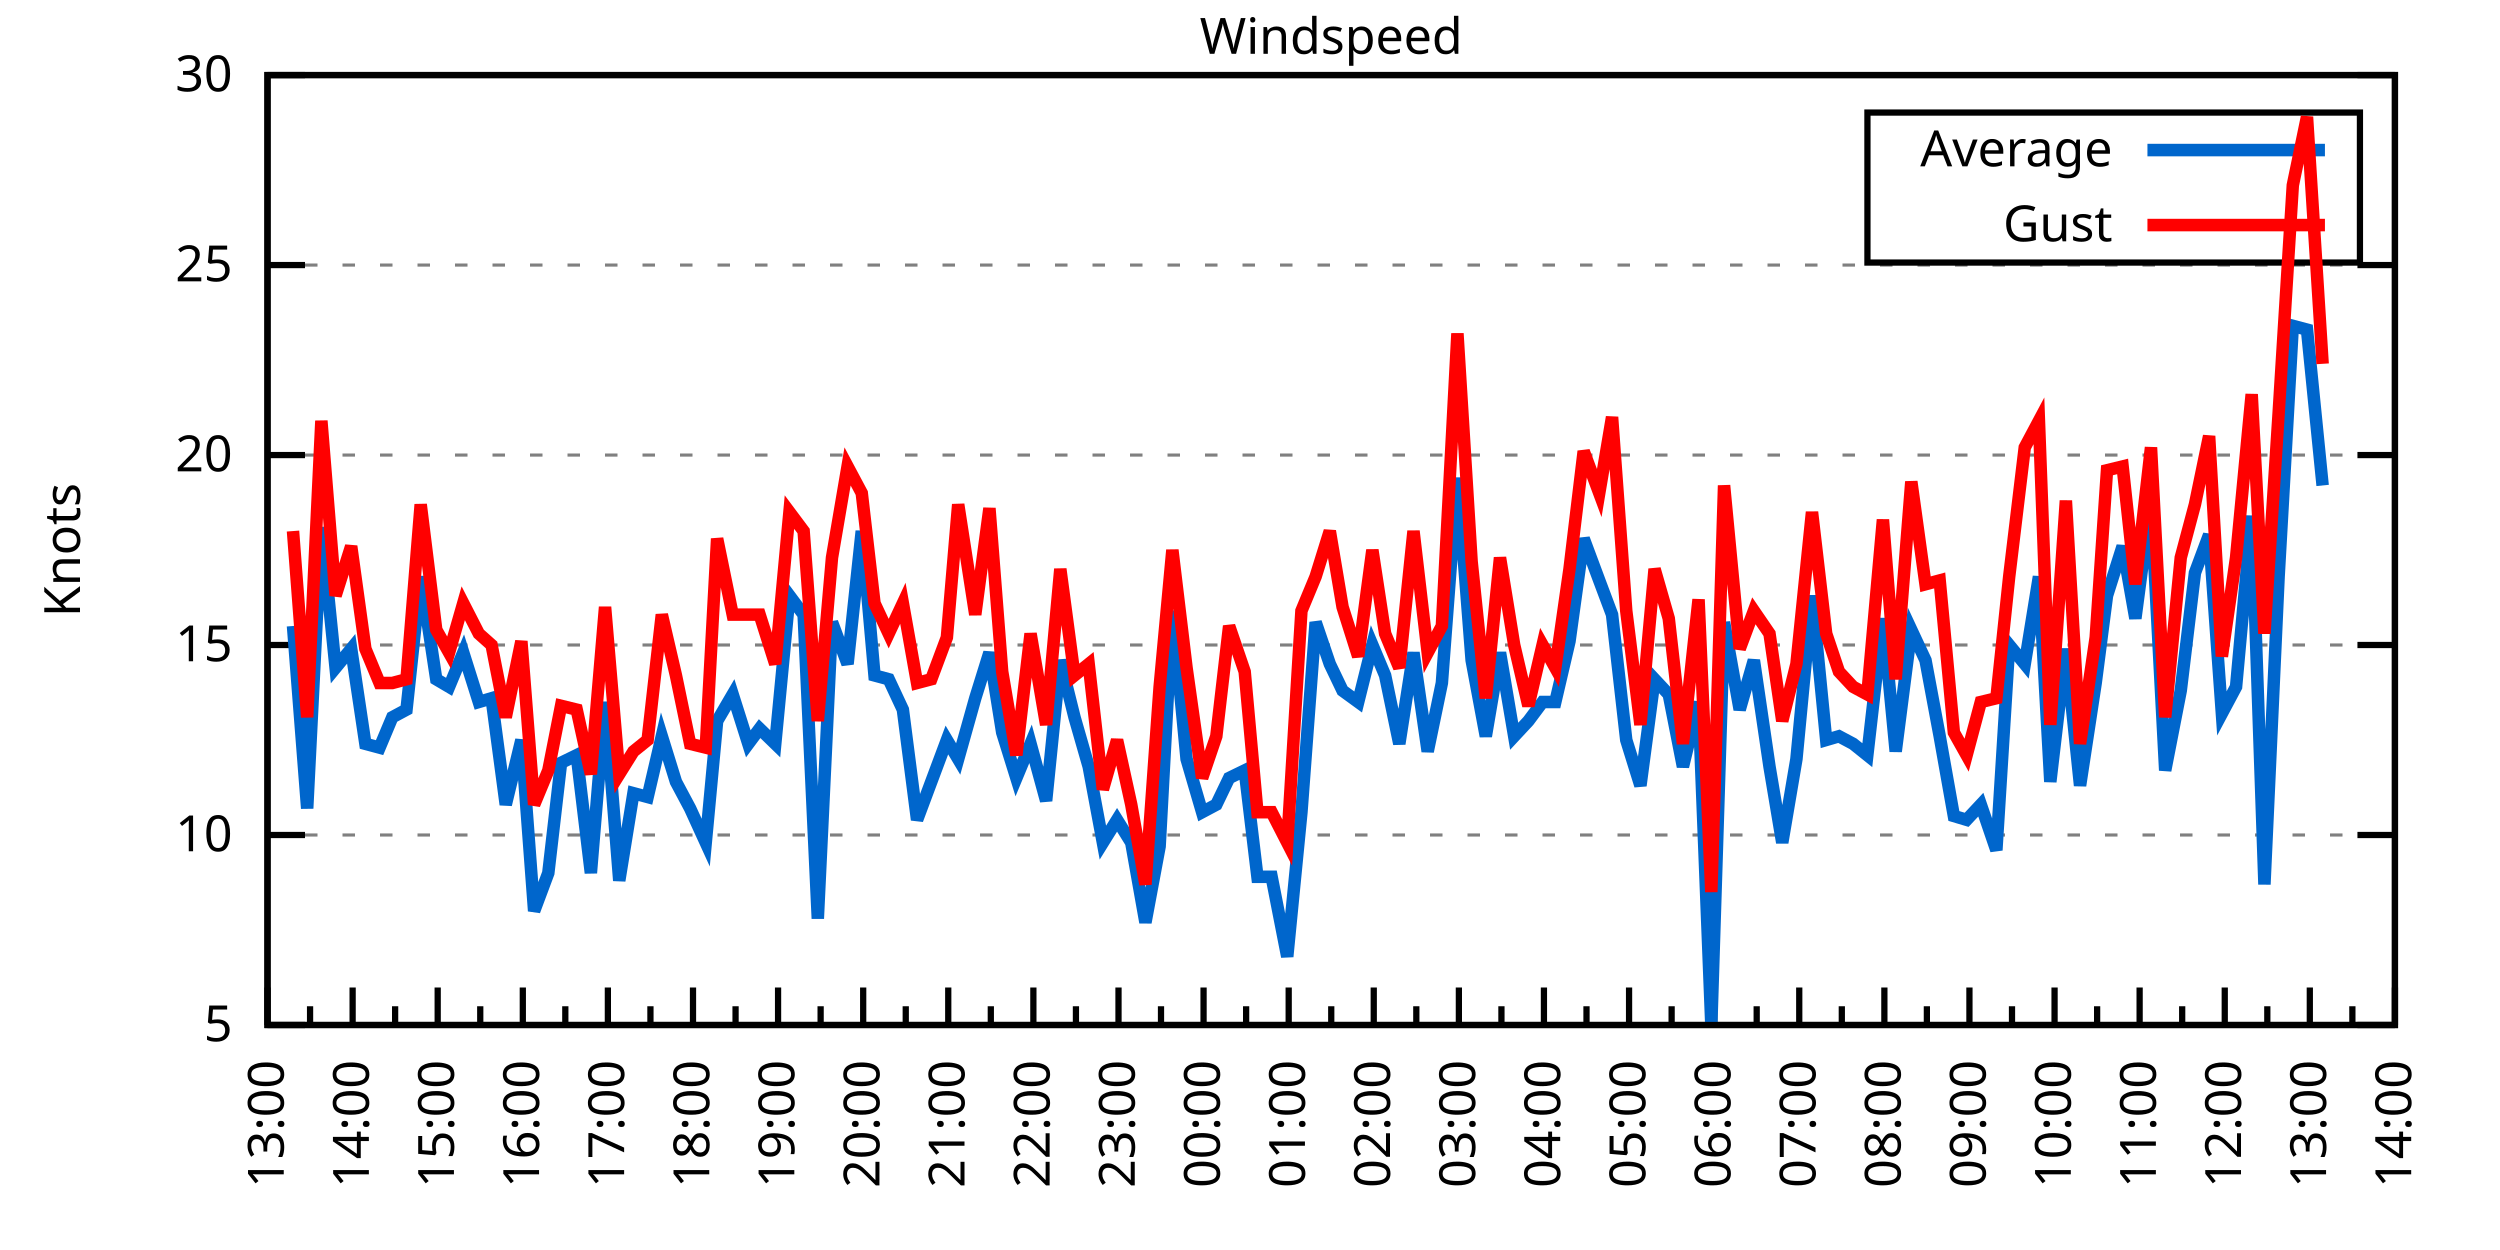
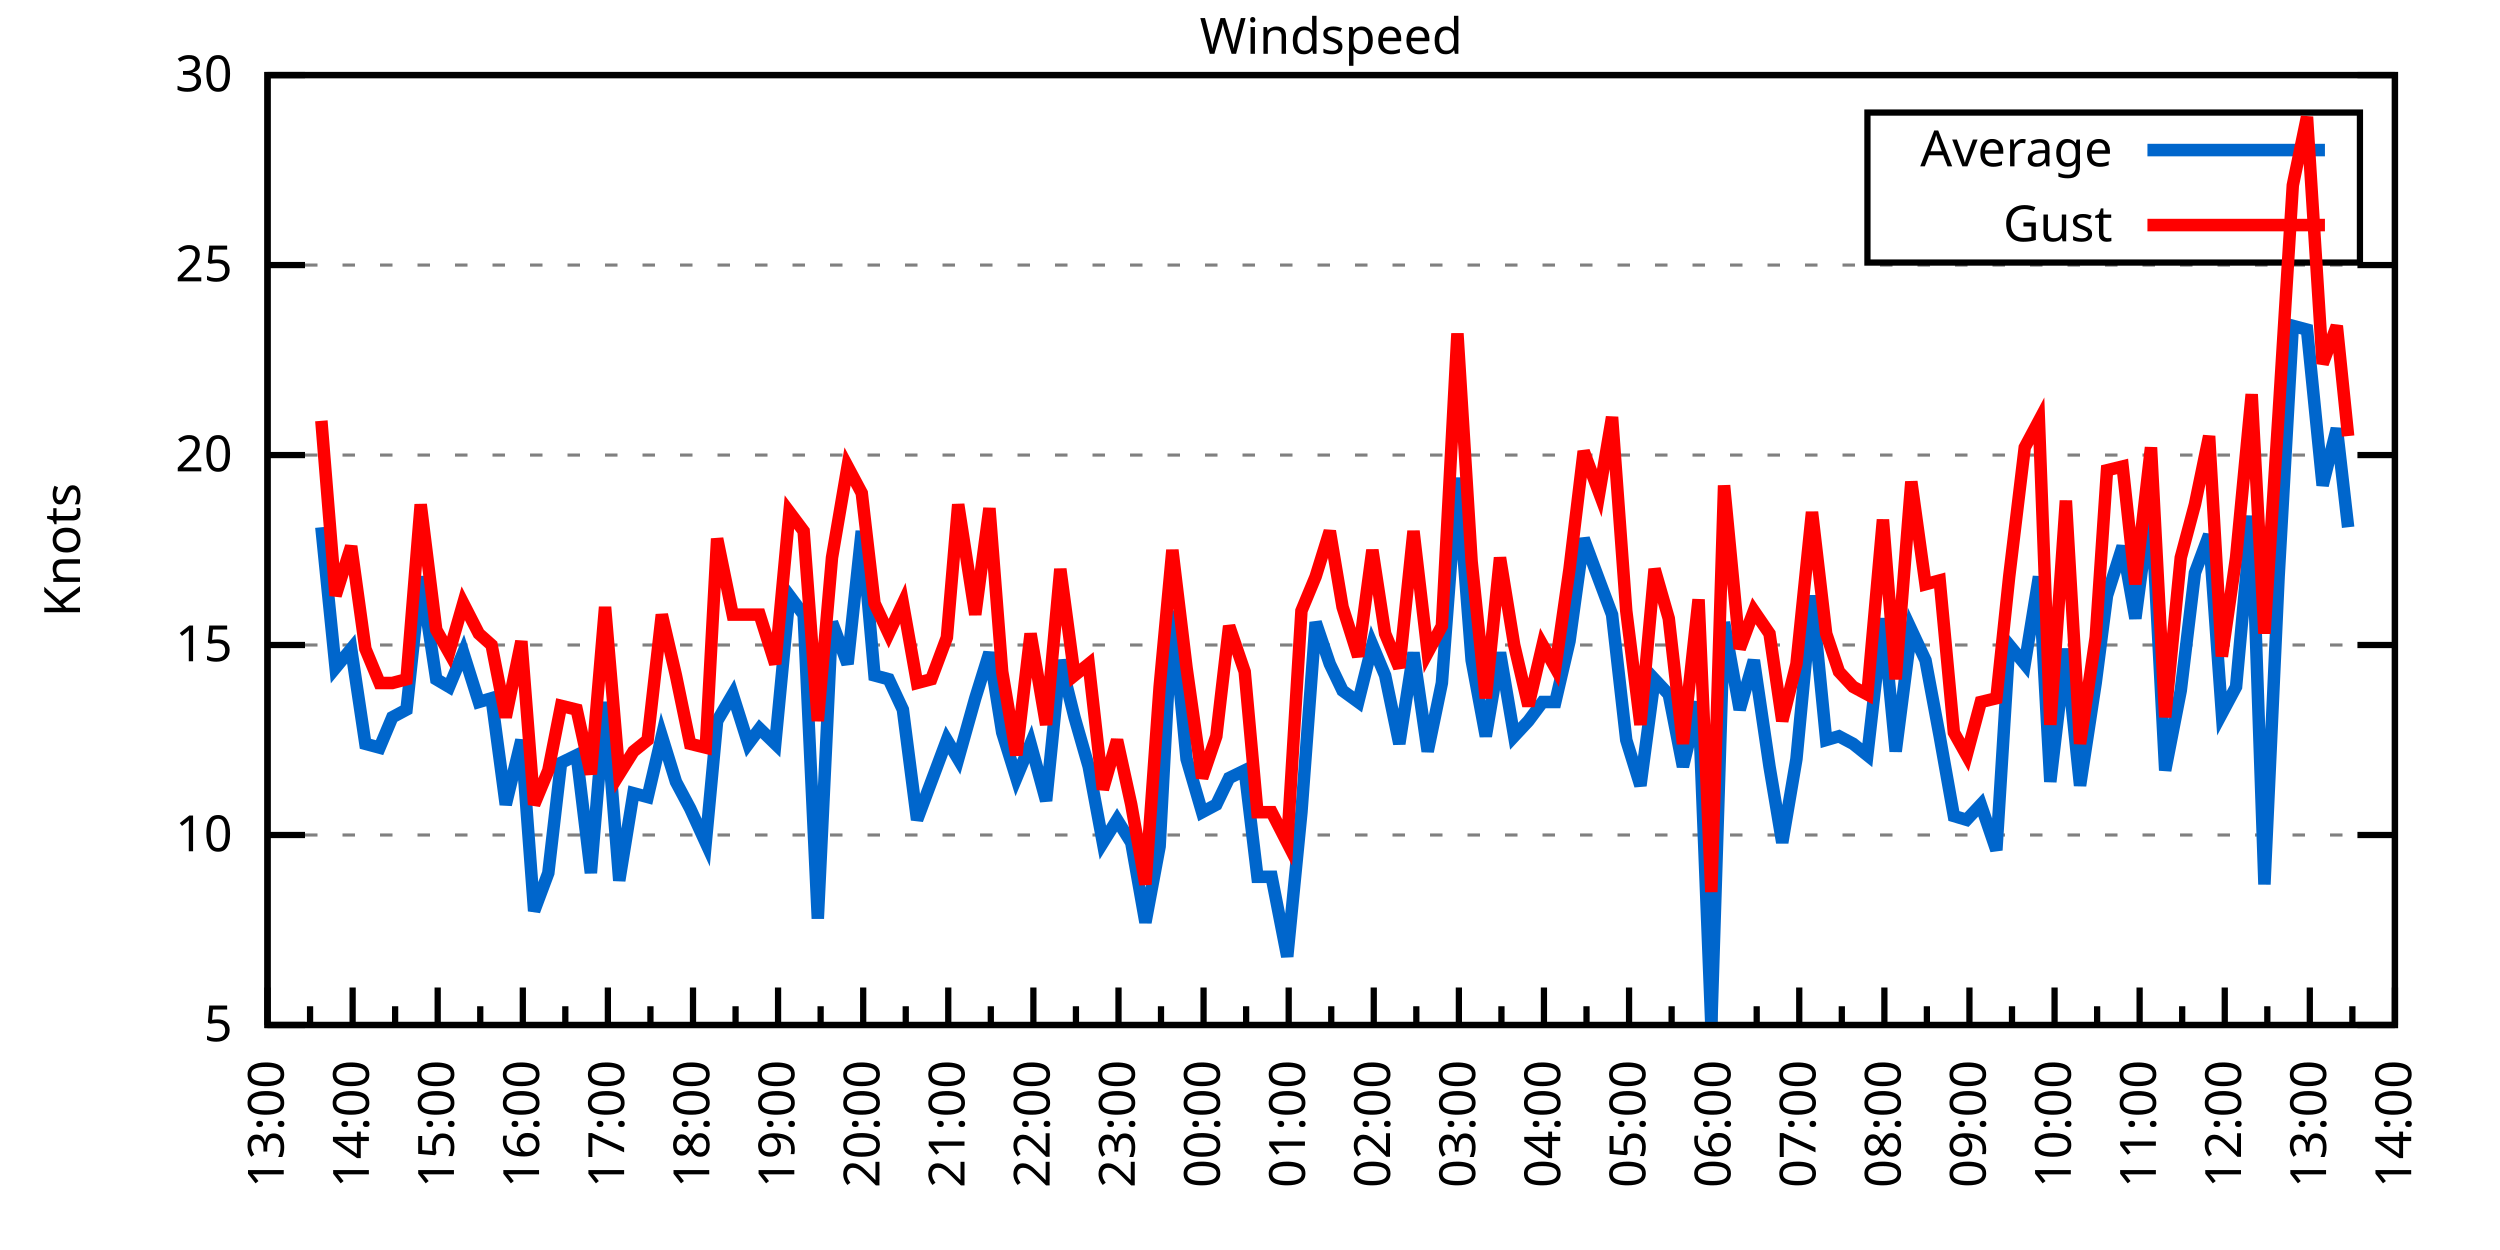
<svg xmlns="http://www.w3.org/2000/svg" xmlns:xlink="http://www.w3.org/1999/xlink" width="400" height="200" viewBox="0 0 400 200">
  <g id="gnuplot_canvas">
    <rect x="0" y="0" width="400" height="200" fill="none" />
    <defs>
      <circle id="gpDot" r="0.5" stroke-width="0.5" stroke="currentColor" />
      <path id="gpPt0" stroke-width="0.333" stroke="currentColor" d="M-1,0 h2 M0,-1 v2" />
      <path id="gpPt1" stroke-width="0.333" stroke="currentColor" d="M-1,-1 L1,1 M1,-1 L-1,1" />
      <path id="gpPt2" stroke-width="0.333" stroke="currentColor" d="M-1,0 L1,0 M0,-1 L0,1 M-1,-1 L1,1 M-1,1 L1,-1" />
      <rect id="gpPt3" stroke-width="0.333" stroke="currentColor" x="-1" y="-1" width="2" height="2" />
      <rect id="gpPt4" stroke-width="0.333" stroke="currentColor" fill="currentColor" x="-1" y="-1" width="2" height="2" />
      <circle id="gpPt5" stroke-width="0.333" stroke="currentColor" cx="0" cy="0" r="1" />
      <use xlink:href="#gpPt5" id="gpPt6" fill="currentColor" stroke="none" />
      <path id="gpPt7" stroke-width="0.333" stroke="currentColor" d="M0,-1.33 L-1.33,0.67 L1.33,0.67 z" />
      <use xlink:href="#gpPt7" id="gpPt8" fill="currentColor" stroke="none" />
      <use xlink:href="#gpPt7" id="gpPt9" stroke="currentColor" transform="rotate(180)" />
      <use xlink:href="#gpPt9" id="gpPt10" fill="currentColor" stroke="none" />
      <use xlink:href="#gpPt3" id="gpPt11" stroke="currentColor" transform="rotate(45)" />
      <use xlink:href="#gpPt11" id="gpPt12" fill="currentColor" stroke="none" />
      <path id="gpPt13" stroke-width="0.333" stroke="currentColor" d="M0,1.330 L1.265,0.411 L0.782,-1.067 L-0.782,-1.076 L-1.265,0.411 z" />
      <use xlink:href="#gpPt13" id="gpPt14" fill="currentColor" stroke="none" />
      <filter id="textbox" filterUnits="objectBoundingBox" x="0" y="0" height="1" width="1">
        <feFlood flood-color="white" flood-opacity="1" result="bgnd" />
        <feComposite in="SourceGraphic" in2="bgnd" operator="atop" />
      </filter>
      <filter id="greybox" filterUnits="objectBoundingBox" x="0" y="0" height="1" width="1">
        <feFlood flood-color="lightgrey" flood-opacity="1" result="grey" />
        <feComposite in="SourceGraphic" in2="grey" operator="atop" />
      </filter>
    </defs>
    <g fill="none" color="white" stroke="currentColor" stroke-width="1.00" stroke-linecap="butt" stroke-linejoin="miter">
</g>
    <g fill="none" color="black" stroke="currentColor" stroke-width="1.00" stroke-linecap="butt" stroke-linejoin="miter">
      <g stroke="none" shape-rendering="crispEdges">
        <polygon fill="rgb(255, 255, 255)" points="42.80,164.00 383.18,164.00 383.18,12.02 42.80,12.02 " />
      </g>
    </g>
    <g fill="none" color="black" stroke="currentColor" stroke-width="1.00" stroke-linecap="butt" stroke-linejoin="miter">
</g>
    <g fill="none" color="black" stroke="black" stroke-width="0.50" stroke-linecap="butt" stroke-linejoin="miter">
</g>
    <g fill="none" color="gray" stroke="currentColor" stroke-width="0.50" stroke-linecap="butt" stroke-linejoin="miter">
      <path stroke="gray" stroke-dasharray="2,4" class="gridline" d="M42.80,164.00 L383.19,164.00  " />
    </g>
    <g fill="none" color="gray" stroke="gray" stroke-width="1.00" stroke-linecap="butt" stroke-linejoin="miter">
</g>
    <g fill="none" color="black" stroke="currentColor" stroke-width="1.00" stroke-linecap="butt" stroke-linejoin="miter">
      <path stroke="black" d="M42.80,164.00 L48.80,164.00 M383.19,164.00 L377.19,164.00  " />
      <g transform="translate(37.20,166.60)" stroke="none" fill="black" font-family="Sans" font-size="8.00" text-anchor="end">
        <text>
          <tspan font-family="Sans"> 5</tspan>
        </text>
      </g>
    </g>
    <g fill="none" color="black" stroke="currentColor" stroke-width="1.00" stroke-linecap="butt" stroke-linejoin="miter">
</g>
    <g fill="none" color="black" stroke="black" stroke-width="0.50" stroke-linecap="butt" stroke-linejoin="miter">
</g>
    <g fill="none" color="gray" stroke="currentColor" stroke-width="0.50" stroke-linecap="butt" stroke-linejoin="miter">
      <path stroke="gray" stroke-dasharray="2,4" class="gridline" d="M42.80,133.60 L383.19,133.60  " />
    </g>
    <g fill="none" color="gray" stroke="gray" stroke-width="1.00" stroke-linecap="butt" stroke-linejoin="miter">
</g>
    <g fill="none" color="black" stroke="currentColor" stroke-width="1.00" stroke-linecap="butt" stroke-linejoin="miter">
      <path stroke="black" d="M42.80,133.60 L48.80,133.60 M383.19,133.60 L377.19,133.60  " />
      <g transform="translate(37.20,136.20)" stroke="none" fill="black" font-family="Sans" font-size="8.00" text-anchor="end">
        <text>
          <tspan font-family="Sans"> 10</tspan>
        </text>
      </g>
    </g>
    <g fill="none" color="black" stroke="currentColor" stroke-width="1.00" stroke-linecap="butt" stroke-linejoin="miter">
</g>
    <g fill="none" color="black" stroke="black" stroke-width="0.50" stroke-linecap="butt" stroke-linejoin="miter">
</g>
    <g fill="none" color="gray" stroke="currentColor" stroke-width="0.50" stroke-linecap="butt" stroke-linejoin="miter">
      <path stroke="gray" stroke-dasharray="2,4" class="gridline" d="M42.80,103.20 L383.19,103.20  " />
    </g>
    <g fill="none" color="gray" stroke="gray" stroke-width="1.00" stroke-linecap="butt" stroke-linejoin="miter">
</g>
    <g fill="none" color="black" stroke="currentColor" stroke-width="1.00" stroke-linecap="butt" stroke-linejoin="miter">
      <path stroke="black" d="M42.80,103.20 L48.80,103.20 M383.19,103.20 L377.19,103.20  " />
      <g transform="translate(37.20,105.80)" stroke="none" fill="black" font-family="Sans" font-size="8.00" text-anchor="end">
        <text>
          <tspan font-family="Sans"> 15</tspan>
        </text>
      </g>
    </g>
    <g fill="none" color="black" stroke="currentColor" stroke-width="1.00" stroke-linecap="butt" stroke-linejoin="miter">
</g>
    <g fill="none" color="black" stroke="black" stroke-width="0.50" stroke-linecap="butt" stroke-linejoin="miter">
</g>
    <g fill="none" color="gray" stroke="currentColor" stroke-width="0.50" stroke-linecap="butt" stroke-linejoin="miter">
      <path stroke="gray" stroke-dasharray="2,4" class="gridline" d="M42.80,72.81 L383.19,72.81  " />
    </g>
    <g fill="none" color="gray" stroke="gray" stroke-width="1.00" stroke-linecap="butt" stroke-linejoin="miter">
</g>
    <g fill="none" color="black" stroke="currentColor" stroke-width="1.00" stroke-linecap="butt" stroke-linejoin="miter">
      <path stroke="black" d="M42.80,72.81 L48.80,72.81 M383.19,72.81 L377.19,72.81  " />
      <g transform="translate(37.20,75.41)" stroke="none" fill="black" font-family="Sans" font-size="8.00" text-anchor="end">
        <text>
          <tspan font-family="Sans"> 20</tspan>
        </text>
      </g>
    </g>
    <g fill="none" color="black" stroke="currentColor" stroke-width="1.00" stroke-linecap="butt" stroke-linejoin="miter">
</g>
    <g fill="none" color="black" stroke="black" stroke-width="0.50" stroke-linecap="butt" stroke-linejoin="miter">
</g>
    <g fill="none" color="gray" stroke="currentColor" stroke-width="0.50" stroke-linecap="butt" stroke-linejoin="miter">
      <path stroke="gray" stroke-dasharray="2,4" class="gridline" d="M42.80,42.41 L383.19,42.41  " />
    </g>
    <g fill="none" color="gray" stroke="gray" stroke-width="1.00" stroke-linecap="butt" stroke-linejoin="miter">
</g>
    <g fill="none" color="black" stroke="currentColor" stroke-width="1.00" stroke-linecap="butt" stroke-linejoin="miter">
      <path stroke="black" d="M42.80,42.41 L48.80,42.41 M383.19,42.41 L377.19,42.41  " />
      <g transform="translate(37.20,45.01)" stroke="none" fill="black" font-family="Sans" font-size="8.00" text-anchor="end">
        <text>
          <tspan font-family="Sans"> 25</tspan>
        </text>
      </g>
    </g>
    <g fill="none" color="black" stroke="currentColor" stroke-width="1.00" stroke-linecap="butt" stroke-linejoin="miter">
</g>
    <g fill="none" color="black" stroke="black" stroke-width="0.50" stroke-linecap="butt" stroke-linejoin="miter">
</g>
    <g fill="none" color="gray" stroke="currentColor" stroke-width="0.50" stroke-linecap="butt" stroke-linejoin="miter">
      <path stroke="gray" stroke-dasharray="2,4" class="gridline" d="M42.80,12.01 L383.19,12.01  " />
    </g>
    <g fill="none" color="gray" stroke="gray" stroke-width="1.00" stroke-linecap="butt" stroke-linejoin="miter">
</g>
    <g fill="none" color="black" stroke="currentColor" stroke-width="1.00" stroke-linecap="butt" stroke-linejoin="miter">
      <path stroke="black" d="M42.80,12.01 L48.80,12.01 M383.19,12.01 L377.19,12.01  " />
      <g transform="translate(37.20,14.61)" stroke="none" fill="black" font-family="Sans" font-size="8.00" text-anchor="end">
        <text>
          <tspan font-family="Sans"> 30</tspan>
        </text>
      </g>
    </g>
    <g fill="none" color="black" stroke="currentColor" stroke-width="1.00" stroke-linecap="butt" stroke-linejoin="miter">
      <path stroke="black" d="M42.80,164.00 L42.80,158.00  " />
      <g transform="translate(45.40,169.60) rotate(270)" stroke="none" fill="black" font-family="Sans" font-size="8.00" text-anchor="end">
        <text>
          <tspan font-family="Sans">13:00</tspan>
        </text>
      </g>
    </g>
    <g fill="none" color="black" stroke="currentColor" stroke-width="1.00" stroke-linecap="butt" stroke-linejoin="miter">
      <path stroke="black" d="M49.61,164.00 L49.61,161.00 M56.42,164.00 L56.42,158.00  " />
      <g transform="translate(59.02,169.60) rotate(270)" stroke="none" fill="black" font-family="Sans" font-size="8.00" text-anchor="end">
        <text>
          <tspan font-family="Sans">14:00</tspan>
        </text>
      </g>
    </g>
    <g fill="none" color="black" stroke="currentColor" stroke-width="1.00" stroke-linecap="butt" stroke-linejoin="miter">
      <path stroke="black" d="M63.22,164.00 L63.22,161.00 M70.03,164.00 L70.03,158.00  " />
      <g transform="translate(72.63,169.60) rotate(270)" stroke="none" fill="black" font-family="Sans" font-size="8.00" text-anchor="end">
        <text>
          <tspan font-family="Sans">15:00</tspan>
        </text>
      </g>
    </g>
    <g fill="none" color="black" stroke="currentColor" stroke-width="1.00" stroke-linecap="butt" stroke-linejoin="miter">
      <path stroke="black" d="M76.84,164.00 L76.84,161.00 M83.65,164.00 L83.65,158.00  " />
      <g transform="translate(86.25,169.60) rotate(270)" stroke="none" fill="black" font-family="Sans" font-size="8.00" text-anchor="end">
        <text>
          <tspan font-family="Sans">16:00</tspan>
        </text>
      </g>
    </g>
    <g fill="none" color="black" stroke="currentColor" stroke-width="1.00" stroke-linecap="butt" stroke-linejoin="miter">
      <path stroke="black" d="M90.45,164.00 L90.45,161.00 M97.26,164.00 L97.26,158.00  " />
      <g transform="translate(99.86,169.60) rotate(270)" stroke="none" fill="black" font-family="Sans" font-size="8.00" text-anchor="end">
        <text>
          <tspan font-family="Sans">17:00</tspan>
        </text>
      </g>
    </g>
    <g fill="none" color="black" stroke="currentColor" stroke-width="1.00" stroke-linecap="butt" stroke-linejoin="miter">
      <path stroke="black" d="M104.07,164.00 L104.07,161.00 M110.88,164.00 L110.88,158.00  " />
      <g transform="translate(113.48,169.60) rotate(270)" stroke="none" fill="black" font-family="Sans" font-size="8.00" text-anchor="end">
        <text>
          <tspan font-family="Sans">18:00</tspan>
        </text>
      </g>
    </g>
    <g fill="none" color="black" stroke="currentColor" stroke-width="1.00" stroke-linecap="butt" stroke-linejoin="miter">
      <path stroke="black" d="M117.69,164.00 L117.69,161.00 M124.49,164.00 L124.49,158.00  " />
      <g transform="translate(127.09,169.60) rotate(270)" stroke="none" fill="black" font-family="Sans" font-size="8.00" text-anchor="end">
        <text>
          <tspan font-family="Sans">19:00</tspan>
        </text>
      </g>
    </g>
    <g fill="none" color="black" stroke="currentColor" stroke-width="1.00" stroke-linecap="butt" stroke-linejoin="miter">
      <path stroke="black" d="M131.30,164.00 L131.30,161.00 M138.11,164.00 L138.11,158.00  " />
      <g transform="translate(140.71,169.60) rotate(270)" stroke="none" fill="black" font-family="Sans" font-size="8.00" text-anchor="end">
        <text>
          <tspan font-family="Sans">20:00</tspan>
        </text>
      </g>
    </g>
    <g fill="none" color="black" stroke="currentColor" stroke-width="1.00" stroke-linecap="butt" stroke-linejoin="miter">
      <path stroke="black" d="M144.92,164.00 L144.92,161.00 M151.72,164.00 L151.72,158.00  " />
      <g transform="translate(154.32,169.60) rotate(270)" stroke="none" fill="black" font-family="Sans" font-size="8.00" text-anchor="end">
        <text>
          <tspan font-family="Sans">21:00</tspan>
        </text>
      </g>
    </g>
    <g fill="none" color="black" stroke="currentColor" stroke-width="1.00" stroke-linecap="butt" stroke-linejoin="miter">
      <path stroke="black" d="M158.53,164.00 L158.53,161.00 M165.34,164.00 L165.34,158.00  " />
      <g transform="translate(167.94,169.60) rotate(270)" stroke="none" fill="black" font-family="Sans" font-size="8.00" text-anchor="end">
        <text>
          <tspan font-family="Sans">22:00</tspan>
        </text>
      </g>
    </g>
    <g fill="none" color="black" stroke="currentColor" stroke-width="1.00" stroke-linecap="butt" stroke-linejoin="miter">
      <path stroke="black" d="M172.15,164.00 L172.15,161.00 M178.96,164.00 L178.96,158.00  " />
      <g transform="translate(181.56,169.60) rotate(270)" stroke="none" fill="black" font-family="Sans" font-size="8.00" text-anchor="end">
        <text>
          <tspan font-family="Sans">23:00</tspan>
        </text>
      </g>
    </g>
    <g fill="none" color="black" stroke="currentColor" stroke-width="1.00" stroke-linecap="butt" stroke-linejoin="miter">
      <path stroke="black" d="M185.76,164.00 L185.76,161.00 M192.57,164.00 L192.57,158.00  " />
      <g transform="translate(195.17,169.60) rotate(270)" stroke="none" fill="black" font-family="Sans" font-size="8.00" text-anchor="end">
        <text>
          <tspan font-family="Sans">00:00</tspan>
        </text>
      </g>
    </g>
    <g fill="none" color="black" stroke="currentColor" stroke-width="1.00" stroke-linecap="butt" stroke-linejoin="miter">
      <path stroke="black" d="M199.38,164.00 L199.38,161.00 M206.19,164.00 L206.19,158.00  " />
      <g transform="translate(208.79,169.60) rotate(270)" stroke="none" fill="black" font-family="Sans" font-size="8.00" text-anchor="end">
        <text>
          <tspan font-family="Sans">01:00</tspan>
        </text>
      </g>
    </g>
    <g fill="none" color="black" stroke="currentColor" stroke-width="1.00" stroke-linecap="butt" stroke-linejoin="miter">
      <path stroke="black" d="M213.00,164.00 L213.00,161.00 M219.80,164.00 L219.80,158.00  " />
      <g transform="translate(222.40,169.60) rotate(270)" stroke="none" fill="black" font-family="Sans" font-size="8.00" text-anchor="end">
        <text>
          <tspan font-family="Sans">02:00</tspan>
        </text>
      </g>
    </g>
    <g fill="none" color="black" stroke="currentColor" stroke-width="1.00" stroke-linecap="butt" stroke-linejoin="miter">
      <path stroke="black" d="M226.61,164.00 L226.61,161.00 M233.42,164.00 L233.42,158.00  " />
      <g transform="translate(236.02,169.60) rotate(270)" stroke="none" fill="black" font-family="Sans" font-size="8.00" text-anchor="end">
        <text>
          <tspan font-family="Sans">03:00</tspan>
        </text>
      </g>
    </g>
    <g fill="none" color="black" stroke="currentColor" stroke-width="1.00" stroke-linecap="butt" stroke-linejoin="miter">
      <path stroke="black" d="M240.23,164.00 L240.23,161.00 M247.03,164.00 L247.03,158.00  " />
      <g transform="translate(249.63,169.60) rotate(270)" stroke="none" fill="black" font-family="Sans" font-size="8.00" text-anchor="end">
        <text>
          <tspan font-family="Sans">04:00</tspan>
        </text>
      </g>
    </g>
    <g fill="none" color="black" stroke="currentColor" stroke-width="1.00" stroke-linecap="butt" stroke-linejoin="miter">
      <path stroke="black" d="M253.84,164.00 L253.84,161.00 M260.65,164.00 L260.65,158.00  " />
      <g transform="translate(263.25,169.60) rotate(270)" stroke="none" fill="black" font-family="Sans" font-size="8.00" text-anchor="end">
        <text>
          <tspan font-family="Sans">05:00</tspan>
        </text>
      </g>
    </g>
    <g fill="none" color="black" stroke="currentColor" stroke-width="1.00" stroke-linecap="butt" stroke-linejoin="miter">
      <path stroke="black" d="M267.46,164.00 L267.46,161.00 M274.27,164.00 L274.27,158.00  " />
      <g transform="translate(276.87,169.60) rotate(270)" stroke="none" fill="black" font-family="Sans" font-size="8.00" text-anchor="end">
        <text>
          <tspan font-family="Sans">06:00</tspan>
        </text>
      </g>
    </g>
    <g fill="none" color="black" stroke="currentColor" stroke-width="1.00" stroke-linecap="butt" stroke-linejoin="miter">
      <path stroke="black" d="M281.07,164.00 L281.07,161.00 M287.88,164.00 L287.88,158.00  " />
      <g transform="translate(290.48,169.60) rotate(270)" stroke="none" fill="black" font-family="Sans" font-size="8.00" text-anchor="end">
        <text>
          <tspan font-family="Sans">07:00</tspan>
        </text>
      </g>
    </g>
    <g fill="none" color="black" stroke="currentColor" stroke-width="1.00" stroke-linecap="butt" stroke-linejoin="miter">
      <path stroke="black" d="M294.69,164.00 L294.69,161.00 M301.50,164.00 L301.50,158.00  " />
      <g transform="translate(304.10,169.60) rotate(270)" stroke="none" fill="black" font-family="Sans" font-size="8.00" text-anchor="end">
        <text>
          <tspan font-family="Sans">08:00</tspan>
        </text>
      </g>
    </g>
    <g fill="none" color="black" stroke="currentColor" stroke-width="1.00" stroke-linecap="butt" stroke-linejoin="miter">
      <path stroke="black" d="M308.30,164.00 L308.30,161.00 M315.11,164.00 L315.11,158.00  " />
      <g transform="translate(317.71,169.60) rotate(270)" stroke="none" fill="black" font-family="Sans" font-size="8.00" text-anchor="end">
        <text>
          <tspan font-family="Sans">09:00</tspan>
        </text>
      </g>
    </g>
    <g fill="none" color="black" stroke="currentColor" stroke-width="1.00" stroke-linecap="butt" stroke-linejoin="miter">
      <path stroke="black" d="M321.92,164.00 L321.92,161.00 M328.73,164.00 L328.73,158.00  " />
      <g transform="translate(331.33,169.60) rotate(270)" stroke="none" fill="black" font-family="Sans" font-size="8.00" text-anchor="end">
        <text>
          <tspan font-family="Sans">10:00</tspan>
        </text>
      </g>
    </g>
    <g fill="none" color="black" stroke="currentColor" stroke-width="1.00" stroke-linecap="butt" stroke-linejoin="miter">
      <path stroke="black" d="M335.54,164.00 L335.54,161.00 M342.34,164.00 L342.34,158.00  " />
      <g transform="translate(344.94,169.60) rotate(270)" stroke="none" fill="black" font-family="Sans" font-size="8.00" text-anchor="end">
        <text>
          <tspan font-family="Sans">11:00</tspan>
        </text>
      </g>
    </g>
    <g fill="none" color="black" stroke="currentColor" stroke-width="1.00" stroke-linecap="butt" stroke-linejoin="miter">
      <path stroke="black" d="M349.15,164.00 L349.15,161.00 M355.96,164.00 L355.96,158.00  " />
      <g transform="translate(358.56,169.60) rotate(270)" stroke="none" fill="black" font-family="Sans" font-size="8.00" text-anchor="end">
        <text>
          <tspan font-family="Sans">12:00</tspan>
        </text>
      </g>
    </g>
    <g fill="none" color="black" stroke="currentColor" stroke-width="1.00" stroke-linecap="butt" stroke-linejoin="miter">
      <path stroke="black" d="M362.77,164.00 L362.77,161.00 M369.57,164.00 L369.57,158.00  " />
      <g transform="translate(372.17,169.60) rotate(270)" stroke="none" fill="black" font-family="Sans" font-size="8.00" text-anchor="end">
        <text>
          <tspan font-family="Sans">13:00</tspan>
        </text>
      </g>
    </g>
    <g fill="none" color="black" stroke="currentColor" stroke-width="1.00" stroke-linecap="butt" stroke-linejoin="miter">
      <path stroke="black" d="M376.38,164.00 L376.38,161.00 M383.19,164.00 L383.19,158.00  " />
      <g transform="translate(385.79,169.60) rotate(270)" stroke="none" fill="black" font-family="Sans" font-size="8.00" text-anchor="end">
        <text>
          <tspan font-family="Sans">14:00</tspan>
        </text>
      </g>
    </g>
    <g fill="none" color="black" stroke="currentColor" stroke-width="1.00" stroke-linecap="butt" stroke-linejoin="miter">
</g>
    <g fill="none" color="black" stroke="currentColor" stroke-width="1.00" stroke-linecap="butt" stroke-linejoin="miter">
      <path stroke="black" d="M42.80,12.01 L42.80,164.00 L383.19,164.00 L383.19,12.01 L42.80,12.01 Z  " />
    </g>
    <g fill="none" color="black" stroke="currentColor" stroke-width="1.00" stroke-linecap="butt" stroke-linejoin="miter">
      <g transform="translate(12.80,88.01) rotate(270)" stroke="none" fill="black" font-family="Sans" font-size="8.00" text-anchor="middle">
        <text>
          <tspan font-family="Sans">Knots</tspan>
        </text>
      </g>
    </g>
    <g fill="none" color="black" stroke="currentColor" stroke-width="1.00" stroke-linecap="butt" stroke-linejoin="miter">
</g>
    <g fill="none" color="black" stroke="currentColor" stroke-width="1.00" stroke-linecap="butt" stroke-linejoin="miter">
      <path stroke="black" d="M298.79,42.01 L298.79,18.01 L377.59,18.01 L377.59,42.01 L298.79,42.01 Z  " />
    </g>
    <g id="Windspeed_plot_1">
      <g fill="none" color="white" stroke="black" stroke-width="2.00" stroke-linecap="butt" stroke-linejoin="miter">
</g>
      <g fill="none" color="black" stroke="currentColor" stroke-width="2.00" stroke-linecap="butt" stroke-linejoin="miter">
        <g transform="translate(337.99,26.61)" stroke="none" fill="black" font-family="Sans" font-size="8.00" text-anchor="end">
          <text>
            <tspan font-family="Sans">Average</tspan>
          </text>
        </g>
      </g>
      <g fill="none" color="black" stroke="currentColor" stroke-width="2.00" stroke-linecap="butt" stroke-linejoin="miter">
-         <path stroke="rgb(  0, 102, 204)" d="M343.59,24.01 L371.99,24.01 M46.88,100.16 L49.15,129.35 L51.42,84.36 L53.69,106.85 L56.19,103.81 L58.46,119.01   L60.73,119.62 L62.77,114.76 L65.04,113.54 L67.31,92.26 L69.80,108.68 L71.85,109.89 L74.12,104.42 L76.61,112.32   L78.65,111.72 L80.92,128.74 L83.42,118.40 L85.46,145.76 L87.73,139.68 L89.77,122.05 L92.27,120.83 L94.54,139.68   L96.81,112.32 L99.08,140.90 L101.35,126.91 L103.62,127.52 L105.89,117.80 L108.15,125.09 L110.42,129.35 L112.92,134.82   L114.74,115.36 L117.23,111.11 L119.73,119.01 L121.54,116.58 L124.04,119.01 L126.31,95.30 L128.58,98.34 L130.85,146.98   L133.12,99.56 L135.61,106.24 L137.88,84.97 L139.92,108.07 L142.19,108.68 L144.46,113.54 L146.73,131.17 L149.00,125.09   L151.50,118.40 L153.31,121.44 L156.04,111.72 L158.31,104.42 L160.35,117.19 L162.62,124.48 L164.89,119.01 L167.38,128.13   L169.65,105.64 L171.92,114.76 L174.19,122.66 L176.46,134.82 L178.73,131.17 L181.00,134.82 L183.27,147.59 L185.54,135.43   L187.58,97.73 L189.85,121.44 L192.34,129.95 L194.61,128.74 L196.66,124.48 L199.15,123.27 L201.19,140.29 L203.46,140.29   L205.96,153.06 L208.23,129.95 L210.50,99.56 L212.77,106.24 L214.81,110.50 L217.31,112.32 L219.58,103.20 L221.62,108.07   L223.89,119.01 L226.16,104.42 L228.43,120.23 L230.70,109.28 L233.19,76.45 L235.46,105.64 L237.73,117.80 L240.00,104.42   L242.27,117.80 L244.54,115.36 L246.81,112.32 L248.85,112.32 L251.12,102.60 L253.39,86.18 L255.88,92.87 L257.93,98.34   L260.20,118.40 L262.47,125.70 L264.73,108.68 L267.00,111.11 L269.27,122.66 L271.77,112.32 L273.81,164.00 L275.85,99.56   L278.35,113.54 L280.62,105.64 L283.12,122.66 L285.16,134.82 L287.43,121.44 L289.92,95.30 L292.19,118.40 L294.23,117.80   L296.50,119.01 L298.77,120.83 L301.27,98.95 L303.31,120.23 L305.81,100.77 L308.08,105.64 L310.35,117.80 L312.62,130.56   L314.66,131.17 L316.93,128.74 L319.42,136.03 L321.47,103.20 L323.96,106.24 L326.23,92.26 L328.05,125.09 L330.54,103.81   L332.81,125.70 L335.31,109.28 L337.12,95.30 L339.62,87.40 L341.66,98.95 L344.16,80.10 L346.43,123.27 L348.92,110.50   L351.19,91.65 L353.46,85.57 L355.50,114.15 L357.77,109.89 L360.27,82.53 L362.31,141.51 L364.58,92.26 L366.85,52.14   L369.12,52.74 L371.62,77.67  " />
+         <path stroke="rgb(  0, 102, 204)" d="M343.59,24.01 L371.99,24.01 M51.42,84.36 L53.69,106.85 L56.19,103.81 L58.46,119.01 L60.73,119.62 L62.77,114.76   L65.04,113.54 L67.31,92.26 L69.80,108.68 L71.85,109.89 L74.12,104.42 L76.61,112.32 L78.65,111.72 L80.92,128.74   L83.42,118.40 L85.46,145.76 L87.73,139.68 L89.77,122.05 L92.27,120.83 L94.54,139.68 L96.81,112.32 L99.08,140.90   L101.35,126.91 L103.62,127.52 L105.89,117.80 L108.15,125.09 L110.42,129.35 L112.92,134.82 L114.74,115.36 L117.23,111.11   L119.73,119.01 L121.54,116.58 L124.04,119.01 L126.31,95.30 L128.58,98.34 L130.85,146.98 L133.12,99.56 L135.61,106.24   L137.88,84.97 L139.92,108.07 L142.19,108.68 L144.46,113.54 L146.73,131.17 L149.00,125.09 L151.50,118.40 L153.31,121.44   L156.04,111.72 L158.31,104.42 L160.35,117.19 L162.62,124.48 L164.89,119.01 L167.38,128.13 L169.65,105.64 L171.92,114.76   L174.19,122.66 L176.46,134.82 L178.73,131.17 L181.00,134.82 L183.27,147.59 L185.54,135.43 L187.58,97.73 L189.85,121.44   L192.34,129.95 L194.61,128.74 L196.66,124.48 L199.15,123.27 L201.19,140.29 L203.46,140.29 L205.96,153.06 L208.23,129.95   L210.50,99.56 L212.77,106.24 L214.81,110.50 L217.31,112.32 L219.58,103.20 L221.62,108.07 L223.89,119.01 L226.16,104.42   L228.43,120.23 L230.70,109.28 L233.19,76.45 L235.46,105.64 L237.73,117.80 L240.00,104.42 L242.27,117.80 L244.54,115.36   L246.81,112.32 L248.85,112.32 L251.12,102.60 L253.39,86.18 L255.88,92.87 L257.93,98.34 L260.20,118.40 L262.47,125.70   L264.73,108.68 L267.00,111.11 L269.27,122.66 L271.77,112.32 L273.81,164.00 L275.85,99.56 L278.35,113.54 L280.62,105.64   L283.12,122.66 L285.16,134.82 L287.43,121.44 L289.92,95.30 L292.19,118.40 L294.23,117.80 L296.50,119.01 L298.77,120.83   L301.27,98.95 L303.31,120.23 L305.81,100.77 L308.08,105.64 L310.35,117.80 L312.62,130.56 L314.66,131.17 L316.93,128.74   L319.42,136.03 L321.47,103.20 L323.96,106.24 L326.23,92.26 L328.05,125.09 L330.54,103.81 L332.81,125.70 L335.31,109.28   L337.12,95.30 L339.62,87.40 L341.66,98.95 L344.16,80.10 L346.43,123.27 L348.92,110.50 L351.19,91.65 L353.46,85.57   L355.50,114.15 L357.77,109.89 L360.27,82.53 L362.31,141.51 L364.58,92.26 L366.85,52.14 L369.12,52.74 L371.62,77.67   L373.89,68.55 L375.70,84.36  " />
      </g>
    </g>
    <g id="Windspeed_plot_2">
      <g fill="none" color="black" stroke="currentColor" stroke-width="2.00" stroke-linecap="butt" stroke-linejoin="miter">
        <g transform="translate(337.99,38.61)" stroke="none" fill="black" font-family="Sans" font-size="8.00" text-anchor="end">
          <text>
            <tspan font-family="Sans">Gust</tspan>
          </text>
        </g>
      </g>
      <g fill="none" color="black" stroke="currentColor" stroke-width="2.00" stroke-linecap="butt" stroke-linejoin="miter">
-         <path stroke="rgb(255,   0,   0)" d="M343.59,36.01 L371.99,36.01 M46.88,84.97 L49.15,114.76 L51.42,67.33 L53.69,95.30 L56.19,87.40 L58.46,103.81   L60.73,109.28 L62.77,109.28 L65.04,108.68 L67.31,80.71 L69.80,100.77 L71.85,104.42 L74.12,96.52 L76.61,101.38   L78.65,103.20 L80.92,114.76 L83.42,102.60 L85.46,128.74 L87.73,123.27 L89.77,112.93 L92.27,113.54 L94.54,123.87   L96.81,97.12 L99.08,123.87 L101.35,120.23 L103.62,118.40 L105.89,98.34 L108.15,108.07 L110.42,119.01 L112.92,119.62   L114.74,86.18 L117.23,98.34 L119.73,98.34 L121.54,98.34 L124.04,106.24 L126.31,81.93 L128.58,84.97 L130.85,115.36   L133.12,89.22 L135.61,74.63 L137.88,78.89 L139.92,96.52 L142.19,101.38 L144.46,96.52 L146.73,109.28 L149.00,108.68   L151.50,101.99 L153.31,80.71 L156.04,98.34 L158.31,81.32 L160.35,107.46 L162.62,120.83 L164.89,101.38 L167.38,115.97   L169.65,91.04 L171.92,108.07 L174.19,106.24 L176.46,126.31 L178.73,118.40 L181.00,128.74 L183.27,141.51 L185.54,109.89   L187.58,88.00 L189.85,106.85 L192.34,124.48 L194.61,117.80 L196.66,100.16 L199.15,107.46 L201.19,129.95 L203.46,129.95   L205.96,134.82 L208.23,97.73 L210.50,92.26 L212.77,84.97 L214.81,97.12 L217.31,105.03 L219.58,88.00 L221.62,101.38   L223.89,106.85 L226.16,84.97 L228.43,104.42 L230.70,100.16 L233.19,53.35 L235.46,89.83 L237.73,111.72 L240.00,89.22   L242.27,103.20 L244.54,112.93 L246.81,103.20 L248.85,106.85 L251.12,91.04 L253.39,72.20 L255.88,78.89 L257.93,66.73   L260.20,97.73 L262.47,115.97 L264.73,91.04 L267.00,98.95 L269.27,119.01 L271.77,95.91 L273.81,142.72 L275.85,77.67   L278.35,103.81 L280.62,97.73 L283.12,101.38 L285.16,115.36 L287.43,106.24 L289.92,81.93 L292.19,101.38 L294.23,107.46   L296.50,109.89 L298.77,111.11 L301.27,83.14 L303.31,108.68 L305.81,77.06 L308.08,93.48 L310.35,92.87 L312.62,117.19   L314.66,120.83 L316.93,112.32 L319.42,111.72 L321.47,92.26 L323.96,71.59 L326.23,67.33 L328.05,115.97 L330.54,80.10   L332.81,119.01 L335.31,101.99 L337.12,75.24 L339.62,74.63 L341.66,93.48 L344.16,71.59 L346.43,114.76 L348.92,89.22   L351.19,80.71 L353.46,69.77 L355.50,105.03 L357.77,89.22 L360.27,63.08 L362.31,101.38 L364.58,66.12 L366.85,29.64   L369.12,18.70 L371.62,58.21  " />
+         <path stroke="rgb(255,   0,   0)" d="M343.59,36.01 L371.99,36.01 M51.42,67.33 L53.69,95.30 L56.19,87.40 L58.46,103.81 L60.73,109.28 L62.77,109.28   L65.04,108.68 L67.31,80.71 L69.80,100.77 L71.85,104.42 L74.12,96.52 L76.61,101.38 L78.65,103.20 L80.92,114.76   L83.42,102.60 L85.46,128.74 L87.73,123.27 L89.77,112.93 L92.27,113.54 L94.54,123.87 L96.81,97.12 L99.08,123.87   L101.35,120.23 L103.62,118.40 L105.89,98.34 L108.15,108.07 L110.42,119.01 L112.92,119.62 L114.74,86.18 L117.23,98.34   L119.73,98.34 L121.54,98.34 L124.04,106.24 L126.31,81.93 L128.58,84.97 L130.85,115.36 L133.12,89.22 L135.61,74.63   L137.88,78.89 L139.92,96.52 L142.19,101.38 L144.46,96.52 L146.73,109.28 L149.00,108.68 L151.50,101.99 L153.31,80.71   L156.04,98.34 L158.31,81.32 L160.35,107.46 L162.62,120.83 L164.89,101.38 L167.38,115.97 L169.65,91.04 L171.92,108.07   L174.19,106.24 L176.46,126.31 L178.73,118.40 L181.00,128.74 L183.27,141.51 L185.54,109.89 L187.58,88.00 L189.85,106.85   L192.34,124.48 L194.61,117.80 L196.66,100.16 L199.15,107.46 L201.19,129.95 L203.46,129.95 L205.96,134.82 L208.23,97.73   L210.50,92.26 L212.77,84.97 L214.81,97.12 L217.31,105.03 L219.58,88.00 L221.62,101.38 L223.89,106.85 L226.16,84.97   L228.43,104.42 L230.70,100.16 L233.19,53.35 L235.46,89.83 L237.73,111.72 L240.00,89.22 L242.27,103.20 L244.54,112.93   L246.81,103.20 L248.85,106.85 L251.12,91.04 L253.39,72.20 L255.88,78.89 L257.93,66.73 L260.20,97.73 L262.47,115.97   L264.73,91.04 L267.00,98.95 L269.27,119.01 L271.77,95.91 L273.81,142.72 L275.85,77.67 L278.35,103.81 L280.62,97.73   L283.12,101.38 L285.16,115.36 L287.43,106.24 L289.92,81.93 L292.19,101.38 L294.23,107.46 L296.50,109.89 L298.77,111.11   L301.27,83.14 L303.31,108.68 L305.81,77.06 L308.08,93.48 L310.35,92.87 L312.62,117.19 L314.66,120.83 L316.93,112.32   L319.42,111.72 L321.47,92.26 L323.96,71.59 L326.23,67.33 L328.05,115.97 L330.54,80.10 L332.81,119.01 L335.31,101.99   L337.12,75.24 L339.62,74.63 L341.66,93.48 L344.16,71.59 L346.43,114.76 L348.92,89.22 L351.19,80.71 L353.46,69.77   L355.50,105.03 L357.77,89.22 L360.27,63.08 L362.31,101.38 L364.58,66.12 L366.85,29.64 L369.12,18.70 L371.62,58.21   L373.89,52.14 L375.70,69.77  " />
      </g>
    </g>
    <g fill="none" color="black" stroke="currentColor" stroke-width="2.00" stroke-linecap="butt" stroke-linejoin="miter">
</g>
    <g fill="none" color="black" stroke="black" stroke-width="1.00" stroke-linecap="butt" stroke-linejoin="miter">
</g>
    <g fill="none" color="black" stroke="currentColor" stroke-width="1.00" stroke-linecap="butt" stroke-linejoin="miter">
      <path stroke="black" d="M42.80,12.01 L42.80,164.00 L383.19,164.00 L383.19,12.01 L42.80,12.01 Z  " />
    </g>
    <g fill="none" color="black" stroke="currentColor" stroke-width="1.00" stroke-linecap="butt" stroke-linejoin="miter">
      <g transform="translate(212.99,8.61)" stroke="none" fill="black" font-family="Sans" font-size="8.00" text-anchor="middle">
        <text>
          <tspan font-family="Sans">Windspeed</tspan>
        </text>
      </g>
    </g>
    <g fill="none" color="black" stroke="currentColor" stroke-width="1.00" stroke-linecap="butt" stroke-linejoin="miter">
</g>
  </g>
</svg>
